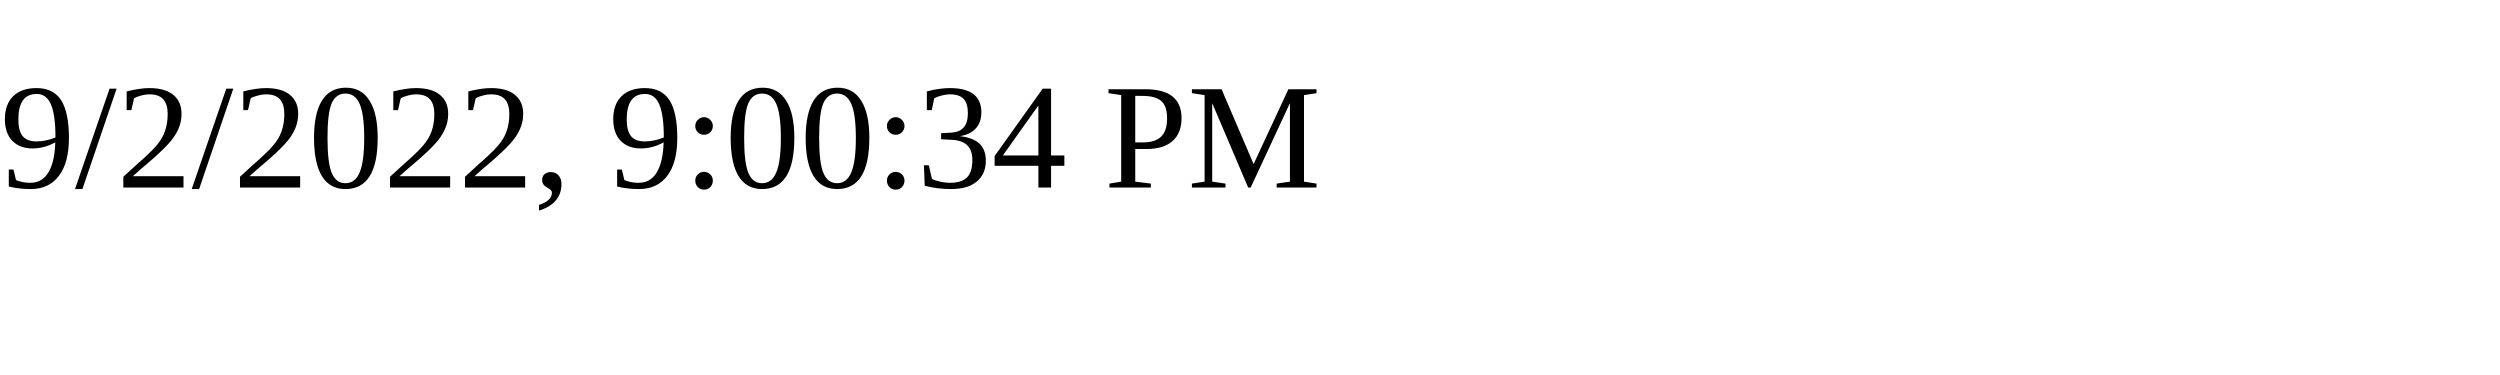
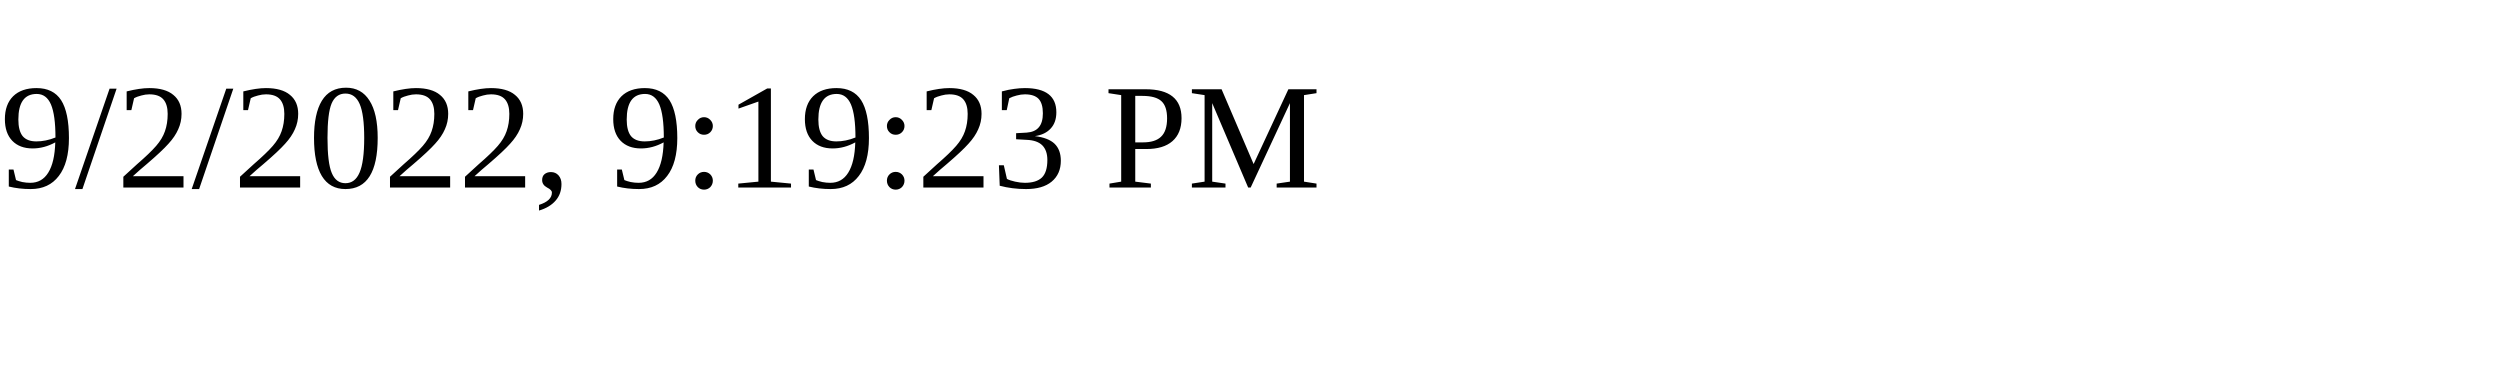
<svg xmlns="http://www.w3.org/2000/svg" height="30" width="200">
-   <text x="0" y="15">9/2/2022, 9:00:34 PM</text>
+   <text x="0" y="15">9/2/2022, 9:19:23 PM</text>
</svg>
